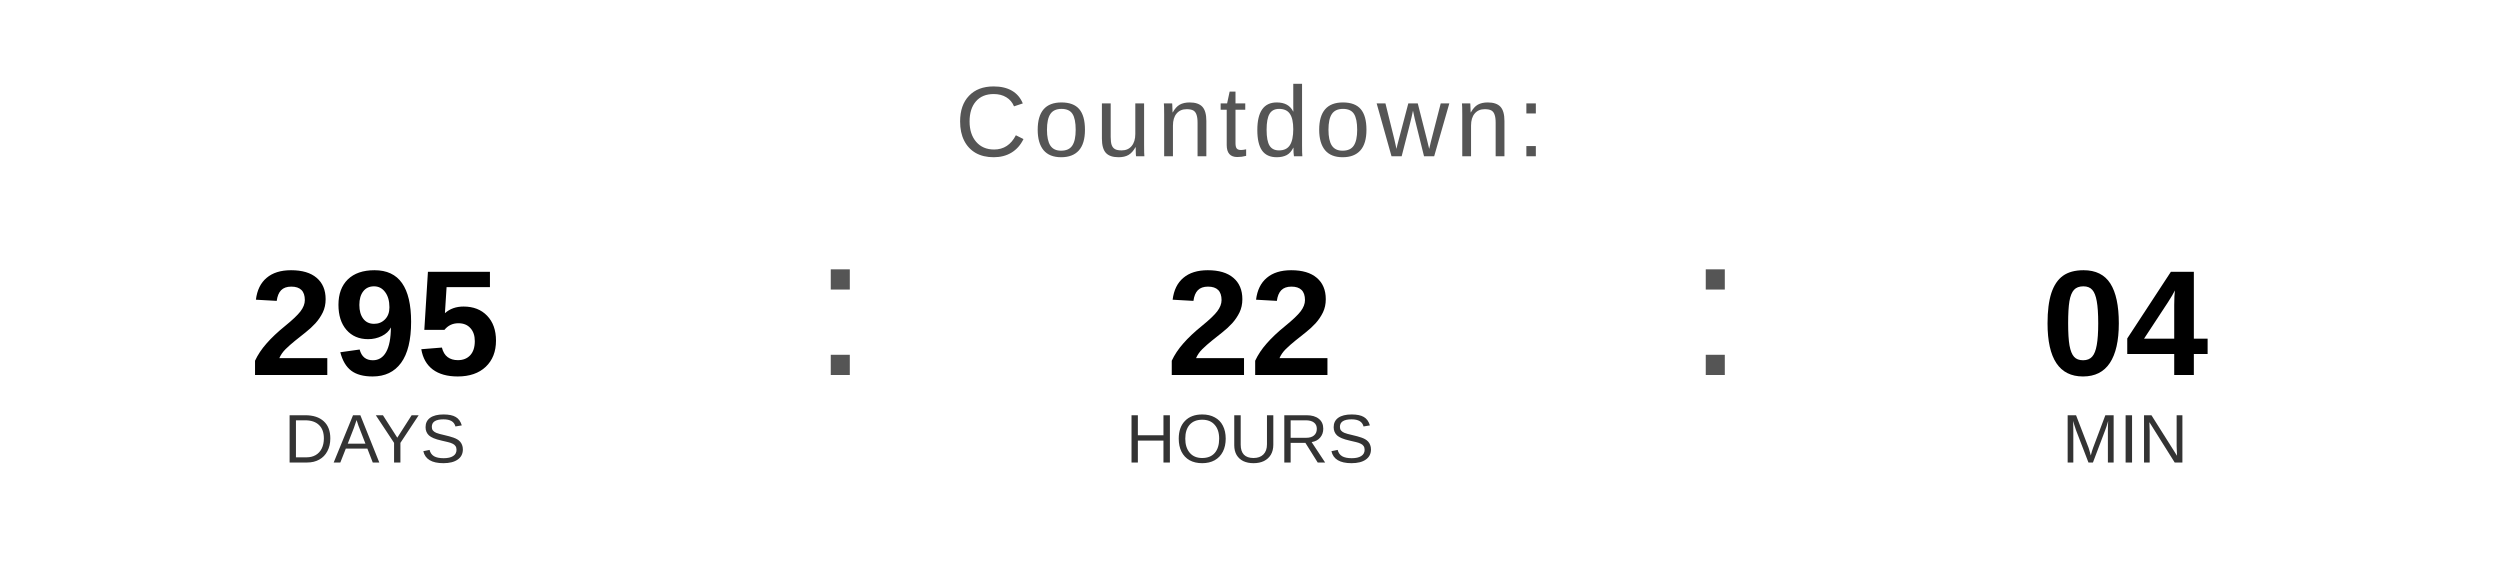
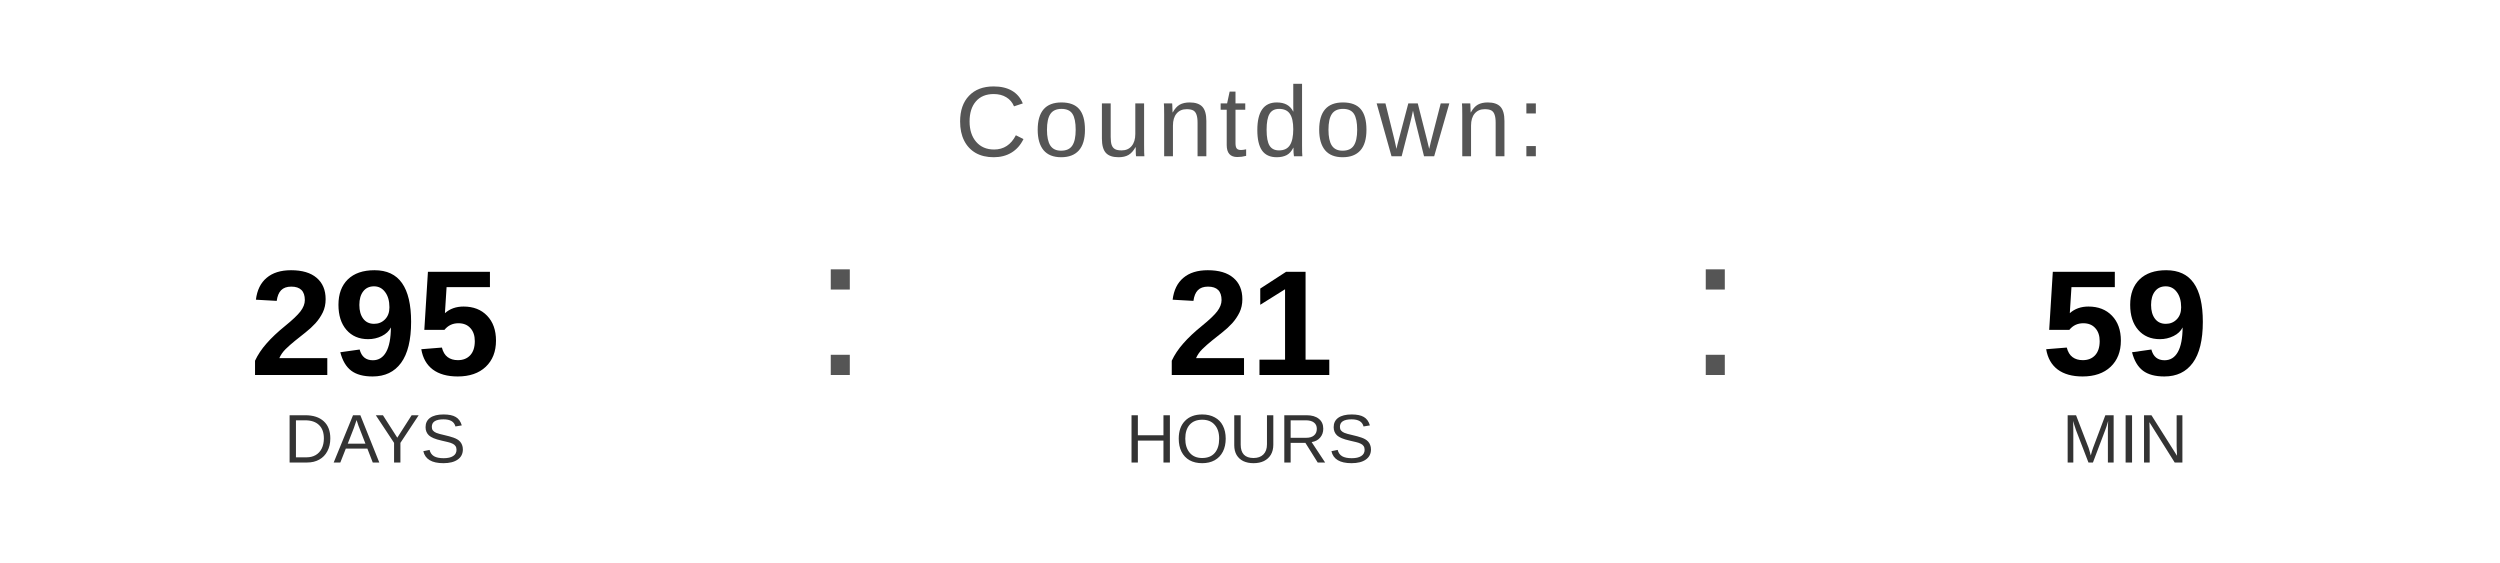
<svg xmlns="http://www.w3.org/2000/svg" width="400" height="90" viewBox="0 0 400 90">
  <text x="200" y="25" font-family="Arial, Helvetica, sans-serif" font-size="16" fill="#555555" text-anchor="middle" letter-spacing="1">
    Countdown:
  </text>
  <text x="60" y="60" font-family="Arial, Helvetica, sans-serif" font-size="24" font-weight="bold" fill="#000000" text-anchor="middle">295</text>
  <text x="60" y="74" font-family="Arial, Helvetica, sans-serif" font-size="11" fill="#333333" text-anchor="middle">DAYS</text>
  <text x="130" y="60" font-family="Arial, sans-serif" font-size="32" fill="#555555">:</text>
-   <text x="200" y="60" font-family="Arial, Helvetica, sans-serif" font-size="24" font-weight="bold" fill="#000000" text-anchor="middle">22</text>
+   <text x="200" y="60" font-family="Arial, Helvetica, sans-serif" font-size="24" font-weight="bold" fill="#000000" text-anchor="middle">21</text>
  <text x="200" y="74" font-family="Arial, Helvetica, sans-serif" font-size="11" fill="#333333" text-anchor="middle">HOURS</text>
  <text x="270" y="60" font-family="Arial, sans-serif" font-size="32" fill="#555555">:</text>
-   <text x="340" y="60" font-family="Arial, Helvetica, sans-serif" font-size="24" font-weight="bold" fill="#000000" text-anchor="middle">04</text>
+   <text x="340" y="60" font-family="Arial, Helvetica, sans-serif" font-size="24" font-weight="bold" fill="#000000" text-anchor="middle">59</text>
  <text x="340" y="74" font-family="Arial, Helvetica, sans-serif" font-size="11" fill="#333333" text-anchor="middle">MIN</text>
</svg>
